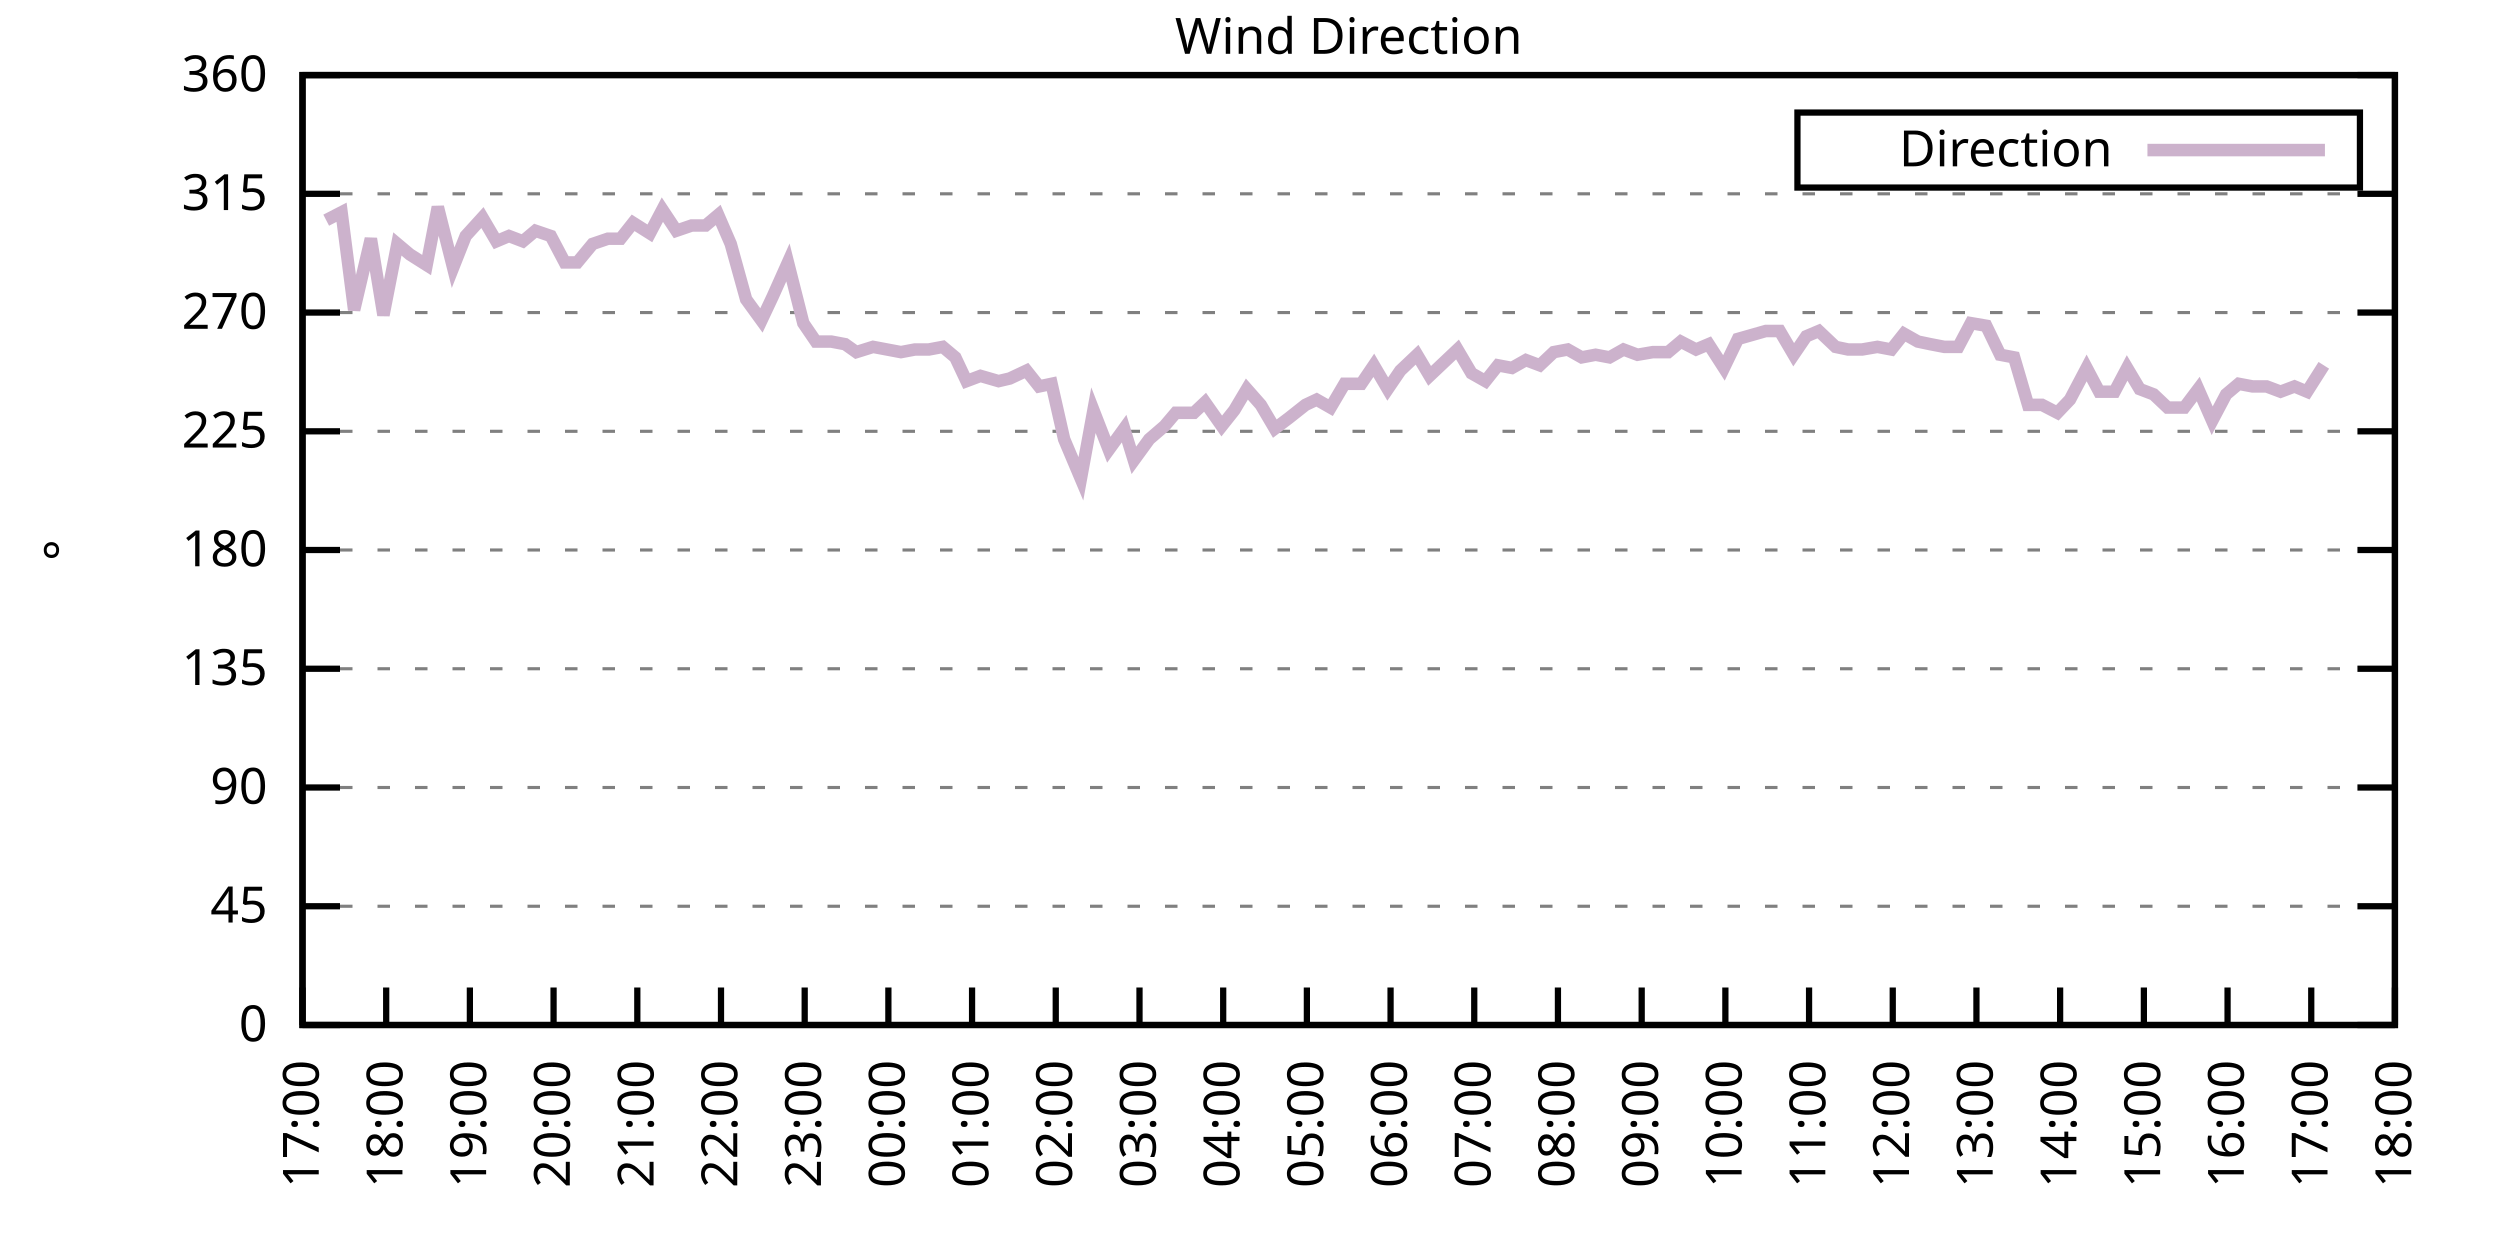
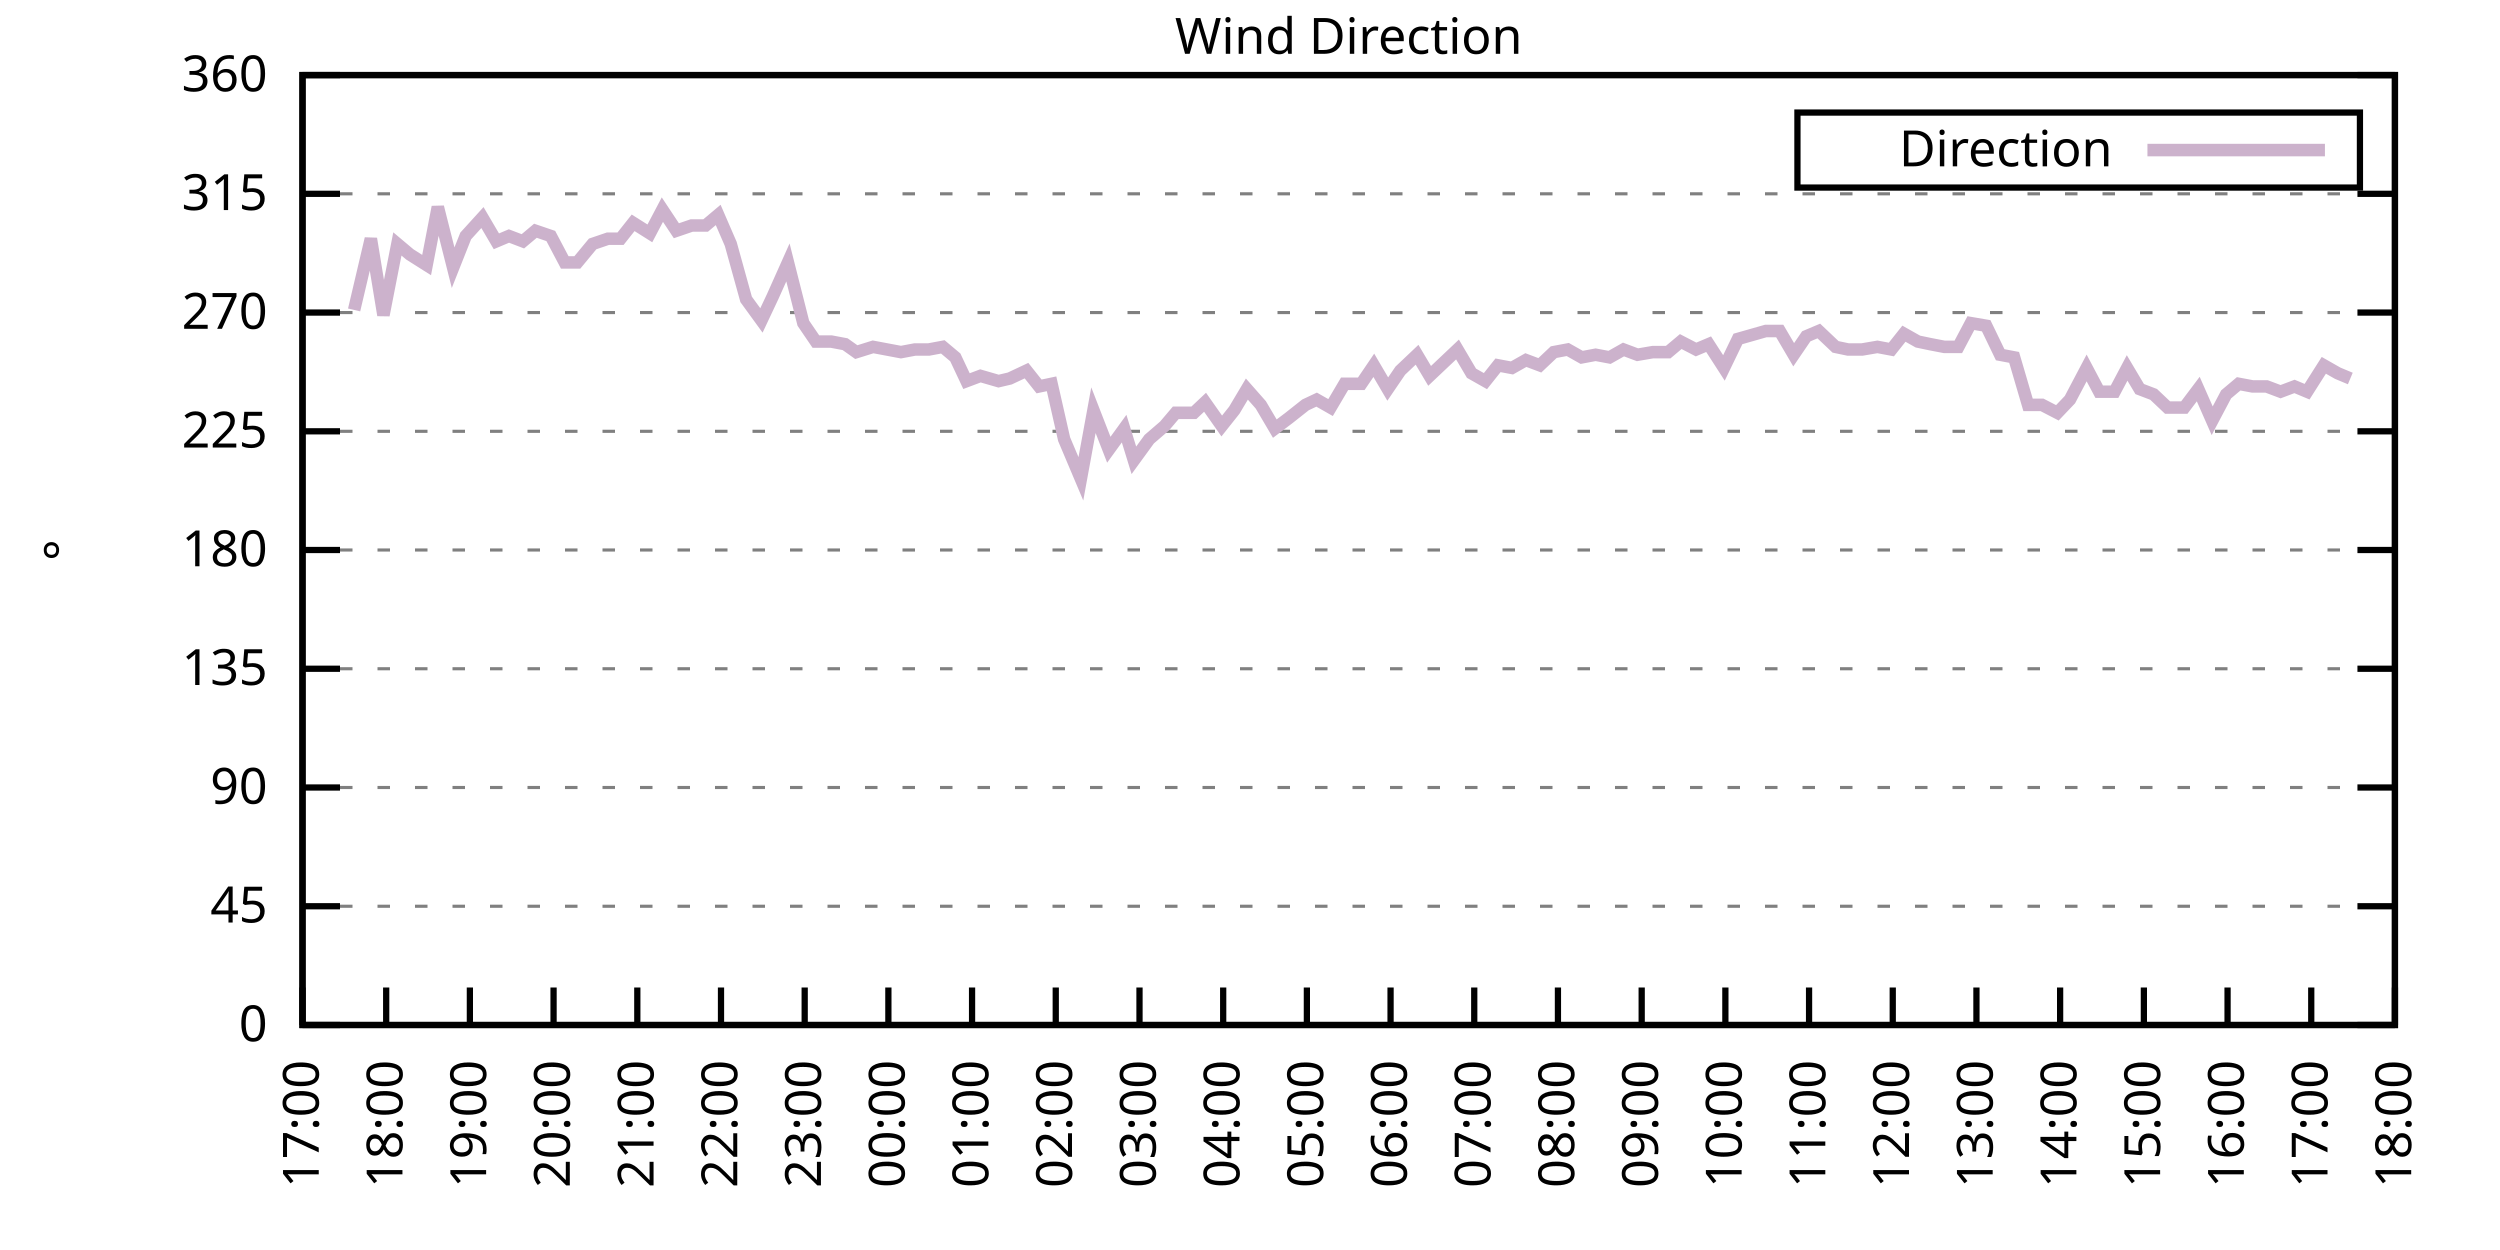
<svg xmlns="http://www.w3.org/2000/svg" xmlns:xlink="http://www.w3.org/1999/xlink" width="400" height="200" viewBox="0 0 400 200">
  <g id="gnuplot_canvas">
    <rect x="0" y="0" width="400" height="200" fill="none" />
    <defs>
      <circle id="gpDot" r="0.5" stroke-width="0.5" stroke="currentColor" />
      <path id="gpPt0" stroke-width="0.333" stroke="currentColor" d="M-1,0 h2 M0,-1 v2" />
      <path id="gpPt1" stroke-width="0.333" stroke="currentColor" d="M-1,-1 L1,1 M1,-1 L-1,1" />
      <path id="gpPt2" stroke-width="0.333" stroke="currentColor" d="M-1,0 L1,0 M0,-1 L0,1 M-1,-1 L1,1 M-1,1 L1,-1" />
      <rect id="gpPt3" stroke-width="0.333" stroke="currentColor" x="-1" y="-1" width="2" height="2" />
      <rect id="gpPt4" stroke-width="0.333" stroke="currentColor" fill="currentColor" x="-1" y="-1" width="2" height="2" />
      <circle id="gpPt5" stroke-width="0.333" stroke="currentColor" cx="0" cy="0" r="1" />
      <use xlink:href="#gpPt5" id="gpPt6" fill="currentColor" stroke="none" />
      <path id="gpPt7" stroke-width="0.333" stroke="currentColor" d="M0,-1.33 L-1.33,0.67 L1.33,0.67 z" />
      <use xlink:href="#gpPt7" id="gpPt8" fill="currentColor" stroke="none" />
      <use xlink:href="#gpPt7" id="gpPt9" stroke="currentColor" transform="rotate(180)" />
      <use xlink:href="#gpPt9" id="gpPt10" fill="currentColor" stroke="none" />
      <use xlink:href="#gpPt3" id="gpPt11" stroke="currentColor" transform="rotate(45)" />
      <use xlink:href="#gpPt11" id="gpPt12" fill="currentColor" stroke="none" />
      <path id="gpPt13" stroke-width="0.333" stroke="currentColor" d="M0,1.330 L1.265,0.411 L0.782,-1.067 L-0.782,-1.076 L-1.265,0.411 z" />
      <use xlink:href="#gpPt13" id="gpPt14" fill="currentColor" stroke="none" />
      <filter id="textbox" filterUnits="objectBoundingBox" x="0" y="0" height="1" width="1">
        <feFlood flood-color="white" flood-opacity="1" result="bgnd" />
        <feComposite in="SourceGraphic" in2="bgnd" operator="atop" />
      </filter>
      <filter id="greybox" filterUnits="objectBoundingBox" x="0" y="0" height="1" width="1">
        <feFlood flood-color="lightgrey" flood-opacity="1" result="grey" />
        <feComposite in="SourceGraphic" in2="grey" operator="atop" />
      </filter>
    </defs>
    <g fill="none" color="white" stroke="currentColor" stroke-width="1.00" stroke-linecap="butt" stroke-linejoin="miter">
</g>
    <g fill="none" color="black" stroke="currentColor" stroke-width="1.00" stroke-linecap="butt" stroke-linejoin="miter">
      <g stroke="none" shape-rendering="crispEdges">
        <polygon fill="rgb(255, 255, 255)" points="48.40,164.00 383.18,164.00 383.18,12.02 48.40,12.02 " />
      </g>
    </g>
    <g fill="none" color="black" stroke="currentColor" stroke-width="1.00" stroke-linecap="butt" stroke-linejoin="miter">
</g>
    <g fill="none" color="black" stroke="black" stroke-width="0.50" stroke-linecap="butt" stroke-linejoin="miter">
</g>
    <g fill="none" color="gray" stroke="currentColor" stroke-width="0.50" stroke-linecap="butt" stroke-linejoin="miter">
      <path stroke="gray" stroke-dasharray="2,4" class="gridline" d="M48.40,164.00 L383.19,164.00  " />
    </g>
    <g fill="none" color="gray" stroke="gray" stroke-width="1.00" stroke-linecap="butt" stroke-linejoin="miter">
</g>
    <g fill="none" color="black" stroke="currentColor" stroke-width="1.00" stroke-linecap="butt" stroke-linejoin="miter">
      <path stroke="black" d="M48.40,164.00 L54.40,164.00 M383.19,164.00 L377.19,164.00  " />
      <g transform="translate(42.80,166.60)" stroke="none" fill="black" font-family="Sans" font-size="8.00" text-anchor="end">
        <text>
          <tspan font-family="Sans"> 0</tspan>
        </text>
      </g>
    </g>
    <g fill="none" color="black" stroke="currentColor" stroke-width="1.00" stroke-linecap="butt" stroke-linejoin="miter">
</g>
    <g fill="none" color="black" stroke="black" stroke-width="0.50" stroke-linecap="butt" stroke-linejoin="miter">
</g>
    <g fill="none" color="gray" stroke="currentColor" stroke-width="0.50" stroke-linecap="butt" stroke-linejoin="miter">
      <path stroke="gray" stroke-dasharray="2,4" class="gridline" d="M48.40,145.00 L383.19,145.00  " />
    </g>
    <g fill="none" color="gray" stroke="gray" stroke-width="1.00" stroke-linecap="butt" stroke-linejoin="miter">
</g>
    <g fill="none" color="black" stroke="currentColor" stroke-width="1.00" stroke-linecap="butt" stroke-linejoin="miter">
      <path stroke="black" d="M48.40,145.00 L54.40,145.00 M383.19,145.00 L377.19,145.00  " />
      <g transform="translate(42.80,147.60)" stroke="none" fill="black" font-family="Sans" font-size="8.00" text-anchor="end">
        <text>
          <tspan font-family="Sans"> 45</tspan>
        </text>
      </g>
    </g>
    <g fill="none" color="black" stroke="currentColor" stroke-width="1.00" stroke-linecap="butt" stroke-linejoin="miter">
</g>
    <g fill="none" color="black" stroke="black" stroke-width="0.50" stroke-linecap="butt" stroke-linejoin="miter">
</g>
    <g fill="none" color="gray" stroke="currentColor" stroke-width="0.50" stroke-linecap="butt" stroke-linejoin="miter">
      <path stroke="gray" stroke-dasharray="2,4" class="gridline" d="M48.40,126.00 L383.19,126.00  " />
    </g>
    <g fill="none" color="gray" stroke="gray" stroke-width="1.00" stroke-linecap="butt" stroke-linejoin="miter">
</g>
    <g fill="none" color="black" stroke="currentColor" stroke-width="1.00" stroke-linecap="butt" stroke-linejoin="miter">
      <path stroke="black" d="M48.40,126.00 L54.40,126.00 M383.19,126.00 L377.19,126.00  " />
      <g transform="translate(42.80,128.60)" stroke="none" fill="black" font-family="Sans" font-size="8.00" text-anchor="end">
        <text>
          <tspan font-family="Sans"> 90</tspan>
        </text>
      </g>
    </g>
    <g fill="none" color="black" stroke="currentColor" stroke-width="1.00" stroke-linecap="butt" stroke-linejoin="miter">
</g>
    <g fill="none" color="black" stroke="black" stroke-width="0.50" stroke-linecap="butt" stroke-linejoin="miter">
</g>
    <g fill="none" color="gray" stroke="currentColor" stroke-width="0.50" stroke-linecap="butt" stroke-linejoin="miter">
      <path stroke="gray" stroke-dasharray="2,4" class="gridline" d="M48.40,107.00 L383.19,107.00  " />
    </g>
    <g fill="none" color="gray" stroke="gray" stroke-width="1.00" stroke-linecap="butt" stroke-linejoin="miter">
</g>
    <g fill="none" color="black" stroke="currentColor" stroke-width="1.00" stroke-linecap="butt" stroke-linejoin="miter">
      <path stroke="black" d="M48.40,107.00 L54.40,107.00 M383.19,107.00 L377.19,107.00  " />
      <g transform="translate(42.80,109.60)" stroke="none" fill="black" font-family="Sans" font-size="8.00" text-anchor="end">
        <text>
          <tspan font-family="Sans"> 135</tspan>
        </text>
      </g>
    </g>
    <g fill="none" color="black" stroke="currentColor" stroke-width="1.00" stroke-linecap="butt" stroke-linejoin="miter">
</g>
    <g fill="none" color="black" stroke="black" stroke-width="0.50" stroke-linecap="butt" stroke-linejoin="miter">
</g>
    <g fill="none" color="gray" stroke="currentColor" stroke-width="0.50" stroke-linecap="butt" stroke-linejoin="miter">
      <path stroke="gray" stroke-dasharray="2,4" class="gridline" d="M48.40,88.00 L383.19,88.00  " />
    </g>
    <g fill="none" color="gray" stroke="gray" stroke-width="1.00" stroke-linecap="butt" stroke-linejoin="miter">
</g>
    <g fill="none" color="black" stroke="currentColor" stroke-width="1.00" stroke-linecap="butt" stroke-linejoin="miter">
      <path stroke="black" d="M48.40,88.00 L54.40,88.00 M383.19,88.00 L377.19,88.00  " />
      <g transform="translate(42.80,90.60)" stroke="none" fill="black" font-family="Sans" font-size="8.00" text-anchor="end">
        <text>
          <tspan font-family="Sans"> 180</tspan>
        </text>
      </g>
    </g>
    <g fill="none" color="black" stroke="currentColor" stroke-width="1.00" stroke-linecap="butt" stroke-linejoin="miter">
</g>
    <g fill="none" color="black" stroke="black" stroke-width="0.50" stroke-linecap="butt" stroke-linejoin="miter">
</g>
    <g fill="none" color="gray" stroke="currentColor" stroke-width="0.50" stroke-linecap="butt" stroke-linejoin="miter">
      <path stroke="gray" stroke-dasharray="2,4" class="gridline" d="M48.40,69.01 L383.19,69.01  " />
    </g>
    <g fill="none" color="gray" stroke="gray" stroke-width="1.00" stroke-linecap="butt" stroke-linejoin="miter">
</g>
    <g fill="none" color="black" stroke="currentColor" stroke-width="1.00" stroke-linecap="butt" stroke-linejoin="miter">
      <path stroke="black" d="M48.40,69.01 L54.40,69.01 M383.19,69.01 L377.19,69.01  " />
      <g transform="translate(42.80,71.61)" stroke="none" fill="black" font-family="Sans" font-size="8.00" text-anchor="end">
        <text>
          <tspan font-family="Sans"> 225</tspan>
        </text>
      </g>
    </g>
    <g fill="none" color="black" stroke="currentColor" stroke-width="1.00" stroke-linecap="butt" stroke-linejoin="miter">
</g>
    <g fill="none" color="black" stroke="black" stroke-width="0.50" stroke-linecap="butt" stroke-linejoin="miter">
</g>
    <g fill="none" color="gray" stroke="currentColor" stroke-width="0.50" stroke-linecap="butt" stroke-linejoin="miter">
      <path stroke="gray" stroke-dasharray="2,4" class="gridline" d="M48.40,50.01 L383.19,50.01  " />
    </g>
    <g fill="none" color="gray" stroke="gray" stroke-width="1.00" stroke-linecap="butt" stroke-linejoin="miter">
</g>
    <g fill="none" color="black" stroke="currentColor" stroke-width="1.00" stroke-linecap="butt" stroke-linejoin="miter">
      <path stroke="black" d="M48.40,50.01 L54.40,50.01 M383.19,50.01 L377.19,50.01  " />
      <g transform="translate(42.80,52.61)" stroke="none" fill="black" font-family="Sans" font-size="8.00" text-anchor="end">
        <text>
          <tspan font-family="Sans"> 270</tspan>
        </text>
      </g>
    </g>
    <g fill="none" color="black" stroke="currentColor" stroke-width="1.00" stroke-linecap="butt" stroke-linejoin="miter">
</g>
    <g fill="none" color="black" stroke="black" stroke-width="0.50" stroke-linecap="butt" stroke-linejoin="miter">
</g>
    <g fill="none" color="gray" stroke="currentColor" stroke-width="0.50" stroke-linecap="butt" stroke-linejoin="miter">
      <path stroke="gray" stroke-dasharray="2,4" class="gridline" d="M48.40,31.01 L383.19,31.01  " />
    </g>
    <g fill="none" color="gray" stroke="gray" stroke-width="1.00" stroke-linecap="butt" stroke-linejoin="miter">
</g>
    <g fill="none" color="black" stroke="currentColor" stroke-width="1.00" stroke-linecap="butt" stroke-linejoin="miter">
      <path stroke="black" d="M48.40,31.01 L54.40,31.01 M383.19,31.01 L377.19,31.01  " />
      <g transform="translate(42.80,33.61)" stroke="none" fill="black" font-family="Sans" font-size="8.00" text-anchor="end">
        <text>
          <tspan font-family="Sans"> 315</tspan>
        </text>
      </g>
    </g>
    <g fill="none" color="black" stroke="currentColor" stroke-width="1.00" stroke-linecap="butt" stroke-linejoin="miter">
</g>
    <g fill="none" color="black" stroke="black" stroke-width="0.50" stroke-linecap="butt" stroke-linejoin="miter">
</g>
    <g fill="none" color="gray" stroke="currentColor" stroke-width="0.50" stroke-linecap="butt" stroke-linejoin="miter">
      <path stroke="gray" stroke-dasharray="2,4" class="gridline" d="M48.40,12.01 L383.19,12.01  " />
    </g>
    <g fill="none" color="gray" stroke="gray" stroke-width="1.00" stroke-linecap="butt" stroke-linejoin="miter">
</g>
    <g fill="none" color="black" stroke="currentColor" stroke-width="1.00" stroke-linecap="butt" stroke-linejoin="miter">
      <path stroke="black" d="M48.40,12.01 L54.40,12.01 M383.19,12.01 L377.19,12.01  " />
      <g transform="translate(42.80,14.61)" stroke="none" fill="black" font-family="Sans" font-size="8.00" text-anchor="end">
        <text>
          <tspan font-family="Sans"> 360</tspan>
        </text>
      </g>
    </g>
    <g fill="none" color="black" stroke="currentColor" stroke-width="1.00" stroke-linecap="butt" stroke-linejoin="miter">
      <path stroke="black" d="M48.40,164.00 L48.40,158.00  " />
      <g transform="translate(51.00,169.60) rotate(270.00)" stroke="none" fill="black" font-family="Sans" font-size="8.00" text-anchor="end">
        <text>
          <tspan font-family="Sans">17:00</tspan>
        </text>
      </g>
    </g>
    <g fill="none" color="black" stroke="currentColor" stroke-width="1.00" stroke-linecap="butt" stroke-linejoin="miter">
      <path stroke="black" d="M61.79,164.00 L61.79,158.00  " />
      <g transform="translate(64.39,169.60) rotate(270.00)" stroke="none" fill="black" font-family="Sans" font-size="8.00" text-anchor="end">
        <text>
          <tspan font-family="Sans">18:00</tspan>
        </text>
      </g>
    </g>
    <g fill="none" color="black" stroke="currentColor" stroke-width="1.00" stroke-linecap="butt" stroke-linejoin="miter">
      <path stroke="black" d="M75.18,164.00 L75.18,158.00  " />
      <g transform="translate(77.78,169.60) rotate(270.00)" stroke="none" fill="black" font-family="Sans" font-size="8.00" text-anchor="end">
        <text>
          <tspan font-family="Sans">19:00</tspan>
        </text>
      </g>
    </g>
    <g fill="none" color="black" stroke="currentColor" stroke-width="1.00" stroke-linecap="butt" stroke-linejoin="miter">
      <path stroke="black" d="M88.57,164.00 L88.57,158.00  " />
      <g transform="translate(91.17,169.60) rotate(270.00)" stroke="none" fill="black" font-family="Sans" font-size="8.00" text-anchor="end">
        <text>
          <tspan font-family="Sans">20:00</tspan>
        </text>
      </g>
    </g>
    <g fill="none" color="black" stroke="currentColor" stroke-width="1.00" stroke-linecap="butt" stroke-linejoin="miter">
      <path stroke="black" d="M101.97,164.00 L101.97,158.00  " />
      <g transform="translate(104.57,169.60) rotate(270.00)" stroke="none" fill="black" font-family="Sans" font-size="8.00" text-anchor="end">
        <text>
          <tspan font-family="Sans">21:00</tspan>
        </text>
      </g>
    </g>
    <g fill="none" color="black" stroke="currentColor" stroke-width="1.00" stroke-linecap="butt" stroke-linejoin="miter">
      <path stroke="black" d="M115.36,164.00 L115.36,158.00  " />
      <g transform="translate(117.96,169.60) rotate(270.00)" stroke="none" fill="black" font-family="Sans" font-size="8.00" text-anchor="end">
        <text>
          <tspan font-family="Sans">22:00</tspan>
        </text>
      </g>
    </g>
    <g fill="none" color="black" stroke="currentColor" stroke-width="1.00" stroke-linecap="butt" stroke-linejoin="miter">
      <path stroke="black" d="M128.75,164.00 L128.75,158.00  " />
      <g transform="translate(131.35,169.60) rotate(270.00)" stroke="none" fill="black" font-family="Sans" font-size="8.00" text-anchor="end">
        <text>
          <tspan font-family="Sans">23:00</tspan>
        </text>
      </g>
    </g>
    <g fill="none" color="black" stroke="currentColor" stroke-width="1.00" stroke-linecap="butt" stroke-linejoin="miter">
      <path stroke="black" d="M142.14,164.00 L142.14,158.00  " />
      <g transform="translate(144.74,169.60) rotate(270.00)" stroke="none" fill="black" font-family="Sans" font-size="8.00" text-anchor="end">
        <text>
          <tspan font-family="Sans">00:00</tspan>
        </text>
      </g>
    </g>
    <g fill="none" color="black" stroke="currentColor" stroke-width="1.00" stroke-linecap="butt" stroke-linejoin="miter">
      <path stroke="black" d="M155.53,164.00 L155.53,158.00  " />
      <g transform="translate(158.13,169.60) rotate(270.00)" stroke="none" fill="black" font-family="Sans" font-size="8.00" text-anchor="end">
        <text>
          <tspan font-family="Sans">01:00</tspan>
        </text>
      </g>
    </g>
    <g fill="none" color="black" stroke="currentColor" stroke-width="1.00" stroke-linecap="butt" stroke-linejoin="miter">
      <path stroke="black" d="M168.92,164.00 L168.92,158.00  " />
      <g transform="translate(171.52,169.60) rotate(270.00)" stroke="none" fill="black" font-family="Sans" font-size="8.00" text-anchor="end">
        <text>
          <tspan font-family="Sans">02:00</tspan>
        </text>
      </g>
    </g>
    <g fill="none" color="black" stroke="currentColor" stroke-width="1.00" stroke-linecap="butt" stroke-linejoin="miter">
      <path stroke="black" d="M182.32,164.00 L182.32,158.00  " />
      <g transform="translate(184.92,169.60) rotate(270.00)" stroke="none" fill="black" font-family="Sans" font-size="8.00" text-anchor="end">
        <text>
          <tspan font-family="Sans">03:00</tspan>
        </text>
      </g>
    </g>
    <g fill="none" color="black" stroke="currentColor" stroke-width="1.00" stroke-linecap="butt" stroke-linejoin="miter">
      <path stroke="black" d="M195.71,164.00 L195.71,158.00  " />
      <g transform="translate(198.31,169.60) rotate(270.00)" stroke="none" fill="black" font-family="Sans" font-size="8.00" text-anchor="end">
        <text>
          <tspan font-family="Sans">04:00</tspan>
        </text>
      </g>
    </g>
    <g fill="none" color="black" stroke="currentColor" stroke-width="1.00" stroke-linecap="butt" stroke-linejoin="miter">
      <path stroke="black" d="M209.10,164.00 L209.10,158.00  " />
      <g transform="translate(211.70,169.60) rotate(270.00)" stroke="none" fill="black" font-family="Sans" font-size="8.00" text-anchor="end">
        <text>
          <tspan font-family="Sans">05:00</tspan>
        </text>
      </g>
    </g>
    <g fill="none" color="black" stroke="currentColor" stroke-width="1.00" stroke-linecap="butt" stroke-linejoin="miter">
      <path stroke="black" d="M222.49,164.00 L222.49,158.00  " />
      <g transform="translate(225.09,169.60) rotate(270.00)" stroke="none" fill="black" font-family="Sans" font-size="8.00" text-anchor="end">
        <text>
          <tspan font-family="Sans">06:00</tspan>
        </text>
      </g>
    </g>
    <g fill="none" color="black" stroke="currentColor" stroke-width="1.00" stroke-linecap="butt" stroke-linejoin="miter">
      <path stroke="black" d="M235.88,164.00 L235.88,158.00  " />
      <g transform="translate(238.48,169.60) rotate(270.00)" stroke="none" fill="black" font-family="Sans" font-size="8.00" text-anchor="end">
        <text>
          <tspan font-family="Sans">07:00</tspan>
        </text>
      </g>
    </g>
    <g fill="none" color="black" stroke="currentColor" stroke-width="1.00" stroke-linecap="butt" stroke-linejoin="miter">
      <path stroke="black" d="M249.27,164.00 L249.27,158.00  " />
      <g transform="translate(251.87,169.60) rotate(270.00)" stroke="none" fill="black" font-family="Sans" font-size="8.00" text-anchor="end">
        <text>
          <tspan font-family="Sans">08:00</tspan>
        </text>
      </g>
    </g>
    <g fill="none" color="black" stroke="currentColor" stroke-width="1.00" stroke-linecap="butt" stroke-linejoin="miter">
      <path stroke="black" d="M262.67,164.00 L262.67,158.00  " />
      <g transform="translate(265.27,169.60) rotate(270.00)" stroke="none" fill="black" font-family="Sans" font-size="8.00" text-anchor="end">
        <text>
          <tspan font-family="Sans">09:00</tspan>
        </text>
      </g>
    </g>
    <g fill="none" color="black" stroke="currentColor" stroke-width="1.00" stroke-linecap="butt" stroke-linejoin="miter">
      <path stroke="black" d="M276.06,164.00 L276.06,158.00  " />
      <g transform="translate(278.66,169.60) rotate(270.00)" stroke="none" fill="black" font-family="Sans" font-size="8.00" text-anchor="end">
        <text>
          <tspan font-family="Sans">10:00</tspan>
        </text>
      </g>
    </g>
    <g fill="none" color="black" stroke="currentColor" stroke-width="1.00" stroke-linecap="butt" stroke-linejoin="miter">
      <path stroke="black" d="M289.45,164.00 L289.45,158.00  " />
      <g transform="translate(292.05,169.60) rotate(270.00)" stroke="none" fill="black" font-family="Sans" font-size="8.00" text-anchor="end">
        <text>
          <tspan font-family="Sans">11:00</tspan>
        </text>
      </g>
    </g>
    <g fill="none" color="black" stroke="currentColor" stroke-width="1.00" stroke-linecap="butt" stroke-linejoin="miter">
      <path stroke="black" d="M302.84,164.00 L302.84,158.00  " />
      <g transform="translate(305.44,169.60) rotate(270.00)" stroke="none" fill="black" font-family="Sans" font-size="8.00" text-anchor="end">
        <text>
          <tspan font-family="Sans">12:00</tspan>
        </text>
      </g>
    </g>
    <g fill="none" color="black" stroke="currentColor" stroke-width="1.00" stroke-linecap="butt" stroke-linejoin="miter">
      <path stroke="black" d="M316.23,164.00 L316.23,158.00  " />
      <g transform="translate(318.83,169.60) rotate(270.00)" stroke="none" fill="black" font-family="Sans" font-size="8.00" text-anchor="end">
        <text>
          <tspan font-family="Sans">13:00</tspan>
        </text>
      </g>
    </g>
    <g fill="none" color="black" stroke="currentColor" stroke-width="1.00" stroke-linecap="butt" stroke-linejoin="miter">
      <path stroke="black" d="M329.62,164.00 L329.62,158.00  " />
      <g transform="translate(332.22,169.60) rotate(270.00)" stroke="none" fill="black" font-family="Sans" font-size="8.00" text-anchor="end">
        <text>
          <tspan font-family="Sans">14:00</tspan>
        </text>
      </g>
    </g>
    <g fill="none" color="black" stroke="currentColor" stroke-width="1.00" stroke-linecap="butt" stroke-linejoin="miter">
      <path stroke="black" d="M343.02,164.00 L343.02,158.00  " />
      <g transform="translate(345.62,169.60) rotate(270.00)" stroke="none" fill="black" font-family="Sans" font-size="8.00" text-anchor="end">
        <text>
          <tspan font-family="Sans">15:00</tspan>
        </text>
      </g>
    </g>
    <g fill="none" color="black" stroke="currentColor" stroke-width="1.00" stroke-linecap="butt" stroke-linejoin="miter">
      <path stroke="black" d="M356.41,164.00 L356.41,158.00  " />
      <g transform="translate(359.01,169.60) rotate(270.00)" stroke="none" fill="black" font-family="Sans" font-size="8.00" text-anchor="end">
        <text>
          <tspan font-family="Sans">16:00</tspan>
        </text>
      </g>
    </g>
    <g fill="none" color="black" stroke="currentColor" stroke-width="1.00" stroke-linecap="butt" stroke-linejoin="miter">
      <path stroke="black" d="M369.80,164.00 L369.80,158.00  " />
      <g transform="translate(372.40,169.60) rotate(270.00)" stroke="none" fill="black" font-family="Sans" font-size="8.00" text-anchor="end">
        <text>
          <tspan font-family="Sans">17:00</tspan>
        </text>
      </g>
    </g>
    <g fill="none" color="black" stroke="currentColor" stroke-width="1.00" stroke-linecap="butt" stroke-linejoin="miter">
      <path stroke="black" d="M383.19,164.00 L383.19,158.00  " />
      <g transform="translate(385.79,169.60) rotate(270.00)" stroke="none" fill="black" font-family="Sans" font-size="8.00" text-anchor="end">
        <text>
          <tspan font-family="Sans">18:00</tspan>
        </text>
      </g>
    </g>
    <g fill="none" color="black" stroke="currentColor" stroke-width="1.00" stroke-linecap="butt" stroke-linejoin="miter">
</g>
    <g fill="none" color="black" stroke="currentColor" stroke-width="1.00" stroke-linecap="butt" stroke-linejoin="miter">
      <path stroke="black" d="M48.40,12.01 L48.40,164.00 L383.19,164.00 L383.19,12.01 L48.40,12.01 Z  " />
    </g>
    <g fill="none" color="black" stroke="currentColor" stroke-width="1.00" stroke-linecap="butt" stroke-linejoin="miter">
</g>
    <g fill="none" color="black" stroke="currentColor" stroke-width="1.00" stroke-linecap="butt" stroke-linejoin="miter">
      <path stroke="black" d="M287.59,30.01 L287.59,18.01 L377.59,18.01 L377.59,30.01 L287.59,30.01 Z  " />
    </g>
    <g id="Wind_direction_plot_1">
      <g fill="none" color="white" stroke="black" stroke-width="2.00" stroke-linecap="butt" stroke-linejoin="miter">
</g>
      <g fill="none" color="black" stroke="currentColor" stroke-width="2.00" stroke-linecap="butt" stroke-linejoin="miter">
        <g transform="translate(337.99,26.61)" stroke="none" fill="black" font-family="Sans" font-size="8.00" text-anchor="end">
          <text>
            <tspan font-family="Sans">Direction</tspan>
          </text>
        </g>
      </g>
      <g fill="none" color="black" stroke="currentColor" stroke-width="2.00" stroke-linecap="butt" stroke-linejoin="miter">
-         <path stroke="rgb(204, 178, 204)" d="M343.59,24.01 L371.99,24.01 M52.19,35.23 L54.65,33.96 L56.66,49.59 L59.34,38.19 L61.35,50.43 L63.58,39.03   L65.59,40.72 L68.26,42.41 L70.05,33.12 L72.50,42.83 L74.51,37.76 L77.19,34.81 L79.42,38.61 L81.43,37.76   L83.66,38.61 L85.67,36.92 L88.13,37.76 L90.36,41.99 L92.37,41.99 L94.82,39.03 L97.28,38.19 L99.29,38.19   L101.30,35.65 L103.98,37.34 L105.98,33.54 L108.22,36.92 L110.67,36.08 L112.90,36.08 L114.91,34.39 L116.92,39.03   L119.38,47.90 L121.83,51.27 L123.62,47.47 L126.07,41.99 L128.53,51.70 L130.54,54.65 L132.99,54.65 L135.22,55.07   L137.01,56.34 L139.69,55.50 L141.92,55.92 L144.15,56.34 L146.38,55.92 L148.61,55.92 L150.85,55.50 L152.85,57.18   L154.64,60.98 L156.87,60.14 L159.77,60.98 L161.56,60.56 L164.24,59.30 L166.25,61.83 L168.25,61.41 L170.26,70.27   L172.94,76.61 L174.95,65.63 L177.41,71.96 L179.86,68.58 L181.42,73.65 L183.88,70.27 L186.33,68.16 L188.12,66.05   L191.02,66.05 L192.81,64.36 L195.48,68.16 L197.49,65.63 L199.50,62.25 L201.73,64.78 L203.97,68.58 L206.20,66.90   L208.88,64.78 L210.66,63.94 L212.89,65.21 L215.13,61.41 L217.80,61.41 L219.81,58.45 L222.04,62.25 L224.05,59.30   L226.73,56.76 L228.74,60.14 L230.97,58.03 L233.20,55.92 L235.44,59.72 L237.67,60.98 L239.68,58.45 L241.91,58.87   L244.14,57.61 L246.37,58.45 L248.60,56.34 L250.84,55.92 L253.07,57.18 L255.30,56.76 L257.53,57.18 L259.76,55.92   L262.00,56.76 L264.45,56.34 L266.91,56.34 L268.92,54.65 L271.37,55.92 L273.38,55.07 L275.83,58.87 L278.07,54.23   L282.53,52.96 L284.76,52.96 L286.99,56.76 L289.00,53.81 L291.01,52.96 L293.69,55.50 L295.70,55.92 L297.93,55.92   L300.39,55.50 L302.62,55.92 L304.63,53.39 L306.86,54.65 L308.87,55.07 L311.10,55.50 L313.33,55.50 L315.34,51.70   L317.79,52.12 L320.03,56.76 L322.26,57.18 L324.49,64.78 L326.72,64.78 L329.18,66.05 L331.19,63.94 L333.86,58.87   L335.87,62.67 L338.33,62.67 L340.34,58.87 L342.35,62.25 L344.58,63.10 L346.81,65.21 L349.49,65.21 L351.72,62.25   L353.95,67.32 L356.18,63.10 L358.19,61.41 L360.42,61.83 L362.66,61.83 L364.89,62.67 L367.12,61.83 L369.13,62.67   L371.81,58.45  " />
+         <path stroke="rgb(204, 178, 204)" d="M343.59,24.01 L371.99,24.01 M56.66,49.59 L59.34,38.19 L61.35,50.43 L63.58,39.03 L65.59,40.72 L68.26,42.41   L70.05,33.12 L72.50,42.83 L74.51,37.76 L77.19,34.81 L79.42,38.61 L81.43,37.76 L83.66,38.61 L85.67,36.92   L88.13,37.76 L90.36,41.99 L92.37,41.99 L94.82,39.03 L97.28,38.19 L99.29,38.19 L101.30,35.65 L103.98,37.34   L105.98,33.54 L108.22,36.92 L110.67,36.08 L112.90,36.08 L114.91,34.39 L116.92,39.03 L119.38,47.90 L121.83,51.27   L123.62,47.47 L126.07,41.99 L128.53,51.70 L130.54,54.65 L132.99,54.65 L135.22,55.07 L137.01,56.34 L139.69,55.50   L141.92,55.92 L144.15,56.34 L146.38,55.92 L148.61,55.92 L150.85,55.50 L152.85,57.18 L154.64,60.98 L156.87,60.14   L159.77,60.98 L161.56,60.56 L164.24,59.30 L166.25,61.83 L168.25,61.41 L170.26,70.27 L172.94,76.61 L174.95,65.63   L177.41,71.96 L179.86,68.58 L181.42,73.65 L183.88,70.27 L186.33,68.16 L188.12,66.05 L191.02,66.05 L192.81,64.36   L195.48,68.16 L197.49,65.63 L199.50,62.25 L201.73,64.78 L203.97,68.58 L206.20,66.90 L208.88,64.78 L210.66,63.94   L212.89,65.21 L215.13,61.41 L217.80,61.41 L219.81,58.45 L222.04,62.25 L224.05,59.30 L226.73,56.76 L228.74,60.14   L230.97,58.03 L233.20,55.92 L235.44,59.72 L237.67,60.98 L239.68,58.45 L241.91,58.87 L244.14,57.61 L246.37,58.45   L248.60,56.34 L250.84,55.92 L253.07,57.18 L255.30,56.76 L257.53,57.18 L259.76,55.92 L262.00,56.76 L264.45,56.34   L266.91,56.34 L268.92,54.65 L271.37,55.92 L273.38,55.07 L275.83,58.87 L278.07,54.23 L282.53,52.96 L284.76,52.96   L286.99,56.76 L289.00,53.81 L291.01,52.96 L293.69,55.50 L295.70,55.92 L297.93,55.92 L300.39,55.50 L302.62,55.92   L304.63,53.39 L306.86,54.65 L308.87,55.07 L311.10,55.50 L313.33,55.50 L315.34,51.70 L317.79,52.12 L320.03,56.76   L322.26,57.18 L324.49,64.78 L326.72,64.78 L329.18,66.05 L331.19,63.94 L333.86,58.87 L335.87,62.67 L338.33,62.67   L340.34,58.87 L342.35,62.25 L344.58,63.10 L346.81,65.21 L349.49,65.21 L351.72,62.25 L353.95,67.32 L356.18,63.10   L358.19,61.41 L360.42,61.83 L362.66,61.83 L364.89,62.67 L367.12,61.83 L369.13,62.67 L371.81,58.45 L374.04,59.72   L376.05,60.56  " />
      </g>
    </g>
    <g fill="none" color="black" stroke="currentColor" stroke-width="2.00" stroke-linecap="butt" stroke-linejoin="miter">
</g>
    <g fill="none" color="black" stroke="black" stroke-width="1.00" stroke-linecap="butt" stroke-linejoin="miter">
</g>
    <g fill="none" color="black" stroke="currentColor" stroke-width="1.00" stroke-linecap="butt" stroke-linejoin="miter">
      <path stroke="black" d="M48.40,12.01 L48.40,164.00 L383.19,164.00 L383.19,12.01 L48.40,12.01 Z  " />
      <g transform="translate(12.80,88.01) rotate(270.00)" stroke="none" fill="black" font-family="Sans" font-size="8.00" text-anchor="middle">
        <text>
          <tspan font-family="Sans">°</tspan>
        </text>
      </g>
    </g>
    <g fill="none" color="black" stroke="currentColor" stroke-width="1.00" stroke-linecap="butt" stroke-linejoin="miter">
</g>
    <g fill="none" color="black" stroke="currentColor" stroke-width="1.00" stroke-linecap="butt" stroke-linejoin="miter">
      <g transform="translate(215.79,8.61)" stroke="none" fill="black" font-family="Sans" font-size="8.00" text-anchor="middle">
        <text>
          <tspan font-family="Sans">Wind Direction</tspan>
        </text>
      </g>
    </g>
    <g fill="none" color="black" stroke="currentColor" stroke-width="1.00" stroke-linecap="butt" stroke-linejoin="miter">
</g>
  </g>
</svg>
